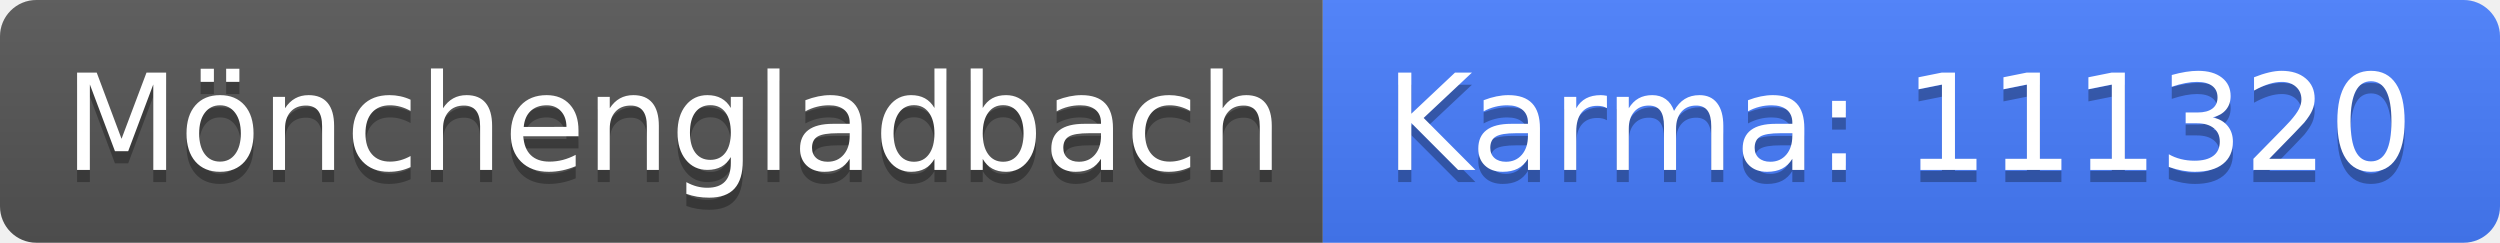
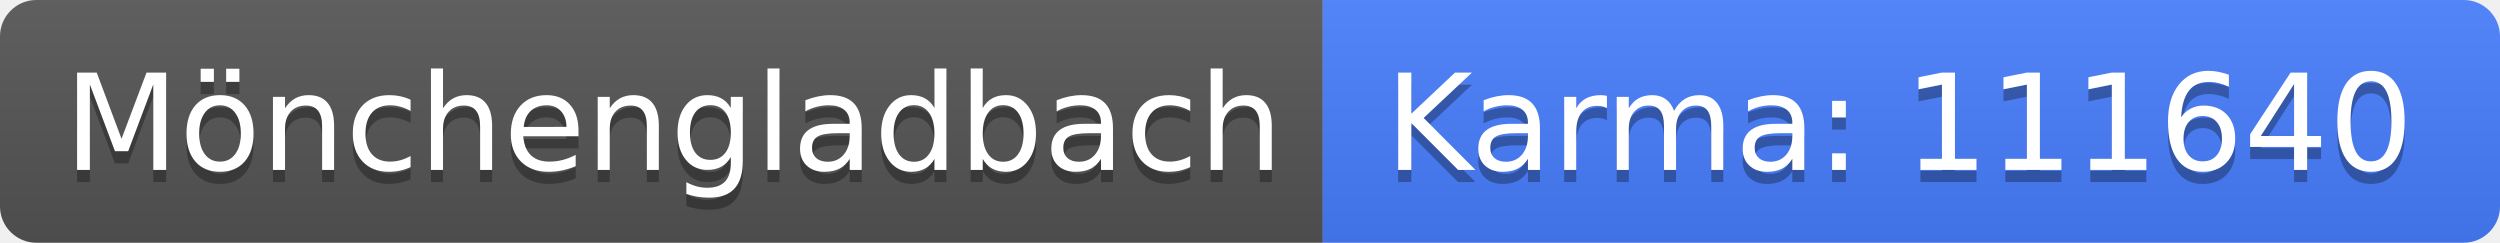
<svg xmlns="http://www.w3.org/2000/svg" width="206" height="20">
  <linearGradient id="b" x2="0" y2="100%">
    <stop offset="0" stop-color="#bbb" stop-opacity=".1" />
    <stop offset="1" stop-opacity=".1" />
  </linearGradient>
  <clipPath id="a">
    <rect width="206" height="20" rx="3" fill="#fff" />
  </clipPath>
  <g clip-path="url(#a)">
    <path fill="#555" d="M0 0h109v20H0z" />
    <path fill="#477eff" d="M109 0h97v20H109z" />
    <path fill="url(#b)" d="M0 0h206v20H0z" />
  </g>
  <g fill="#fff" text-anchor="middle" font-family="DejaVu Sans,Verdana,Geneva,sans-serif" font-size="110">
    <text x="555" y="150" fill="#010101" fill-opacity=".3" transform="scale(.1)" textLength="990">Mönchengladbach</text>
    <text x="555" y="140" transform="scale(.1)" textLength="990">Mönchengladbach</text>
-     <text x="1565" y="150" fill="#010101" fill-opacity=".3" transform="scale(.1)" textLength="870">Karma: 111320</text>
-     <text x="1565" y="140" transform="scale(.1)" textLength="870">Karma: 111320</text>
+     <text x="1565" y="150" fill="#010101" fill-opacity=".3" transform="scale(.1)" textLength="870">Karma: 111640</text>
+     <text x="1565" y="140" transform="scale(.1)" textLength="870">Karma: 111640</text>
  </g>
</svg>
